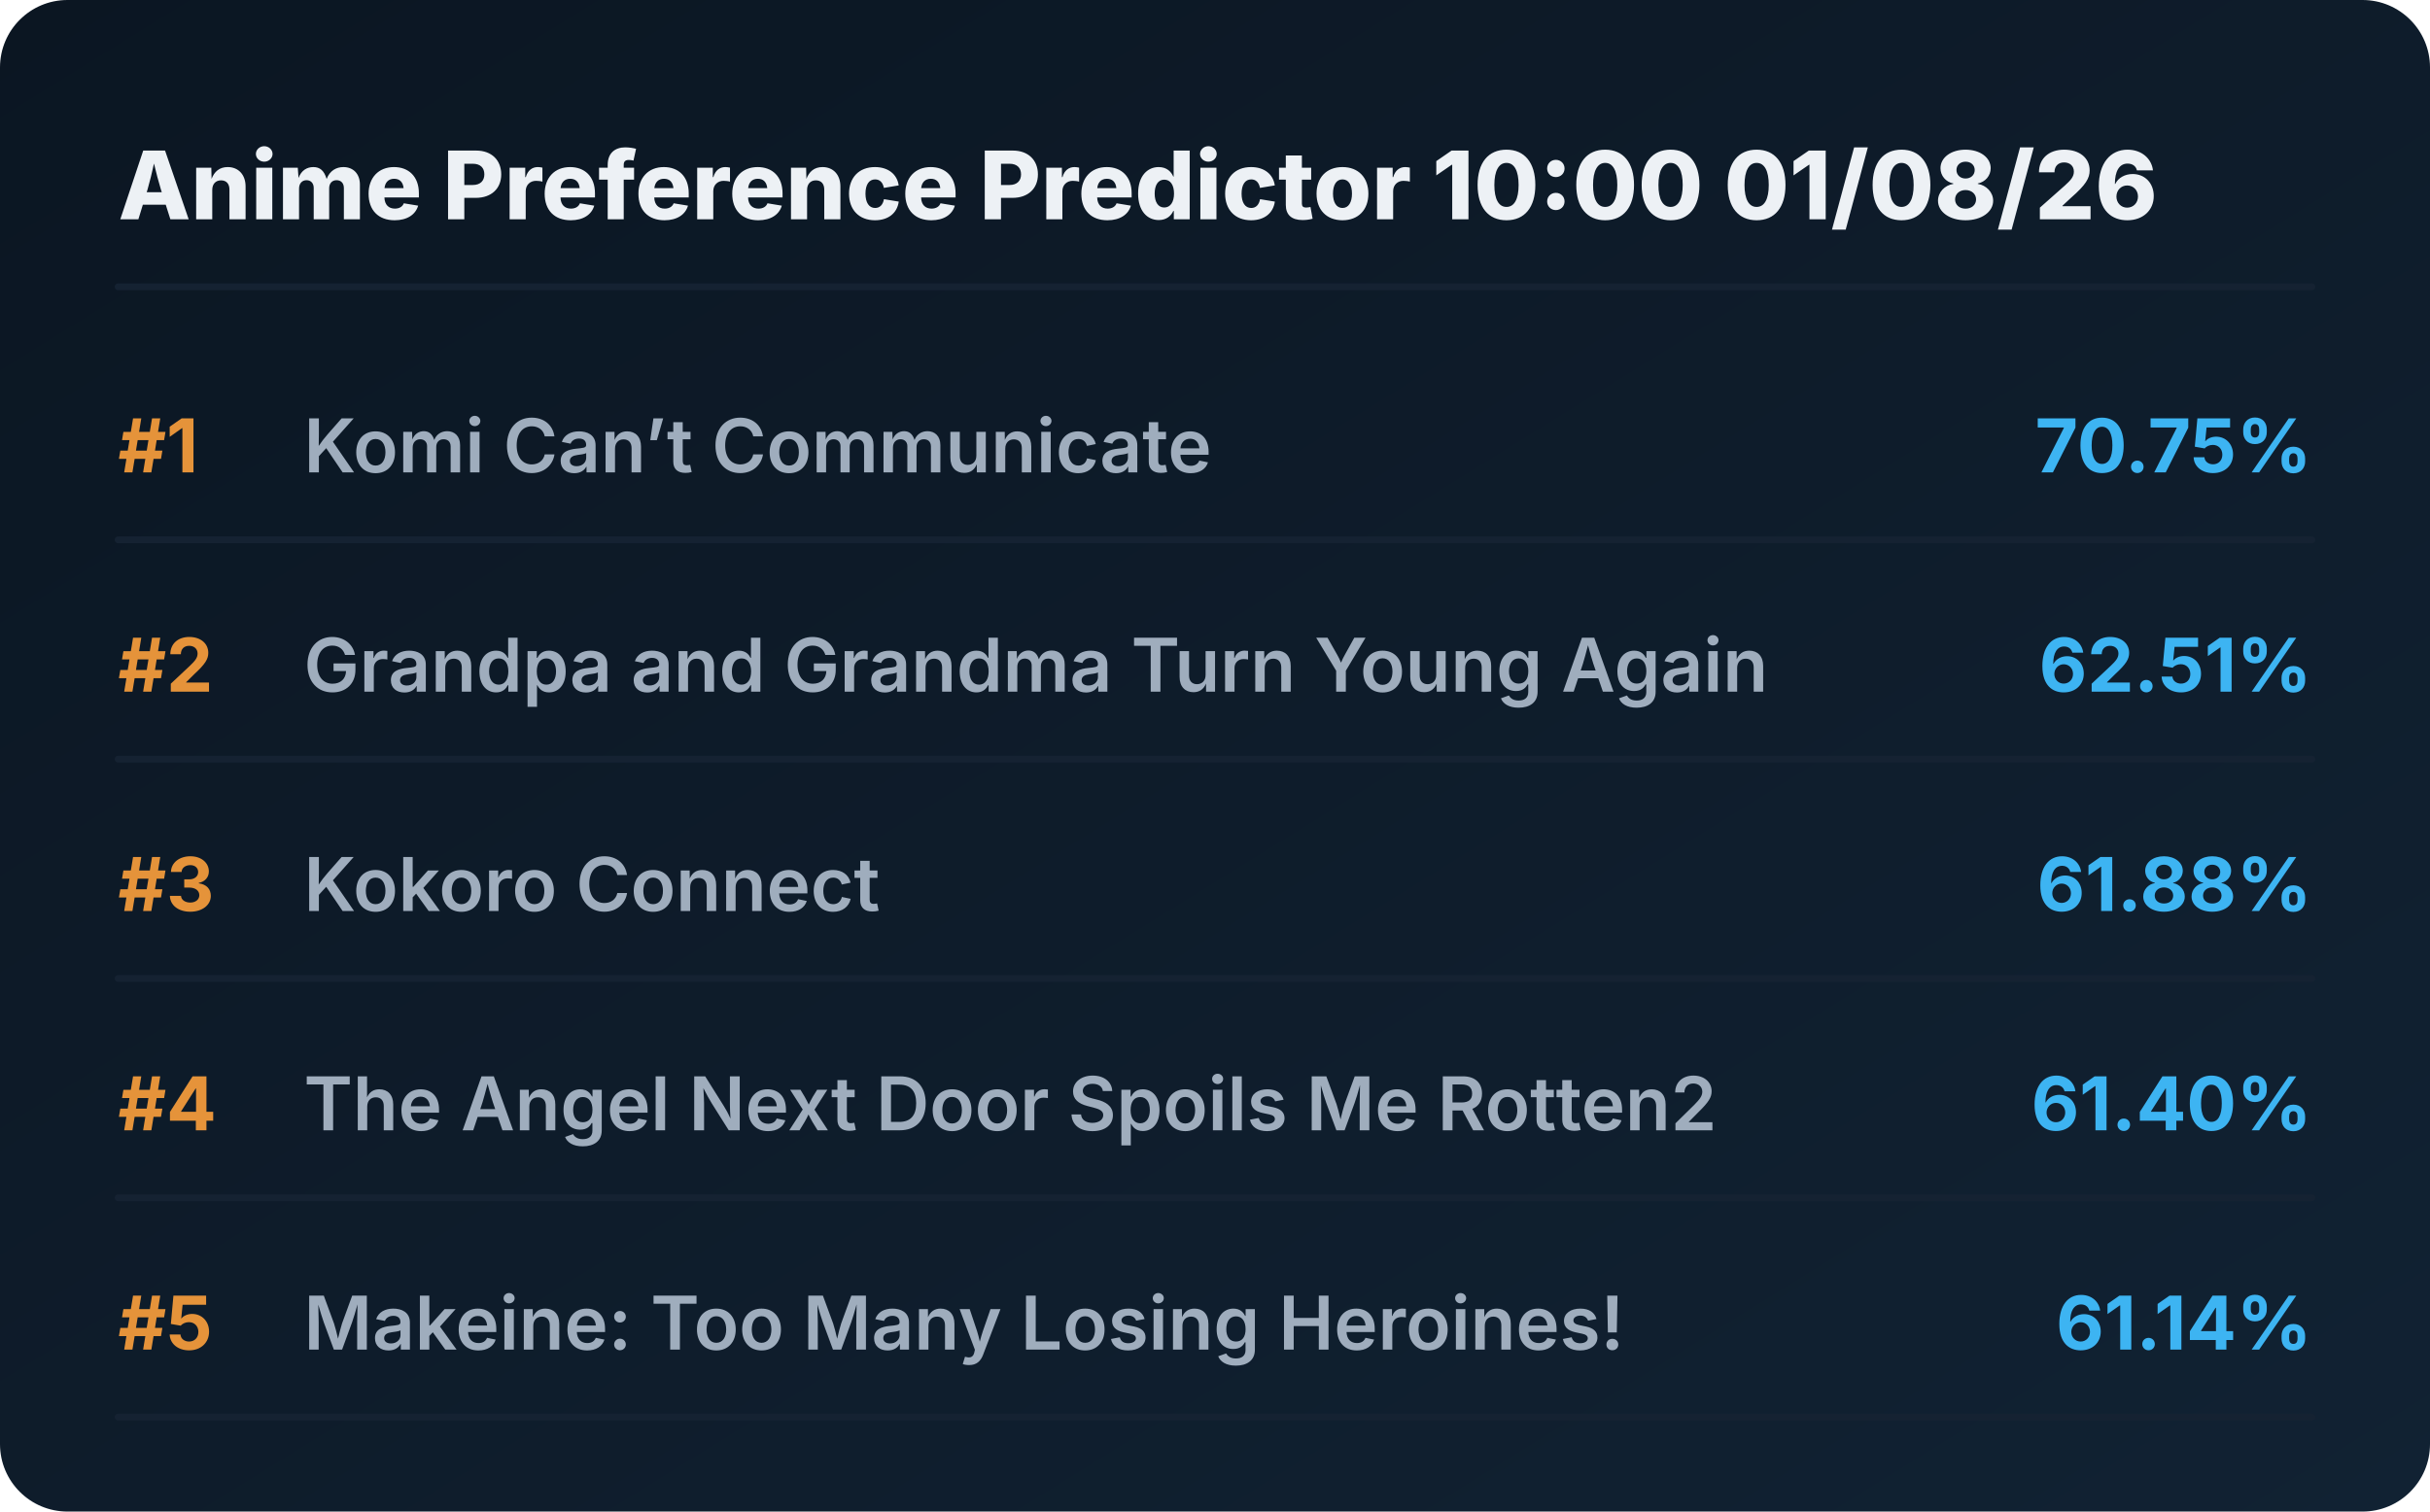
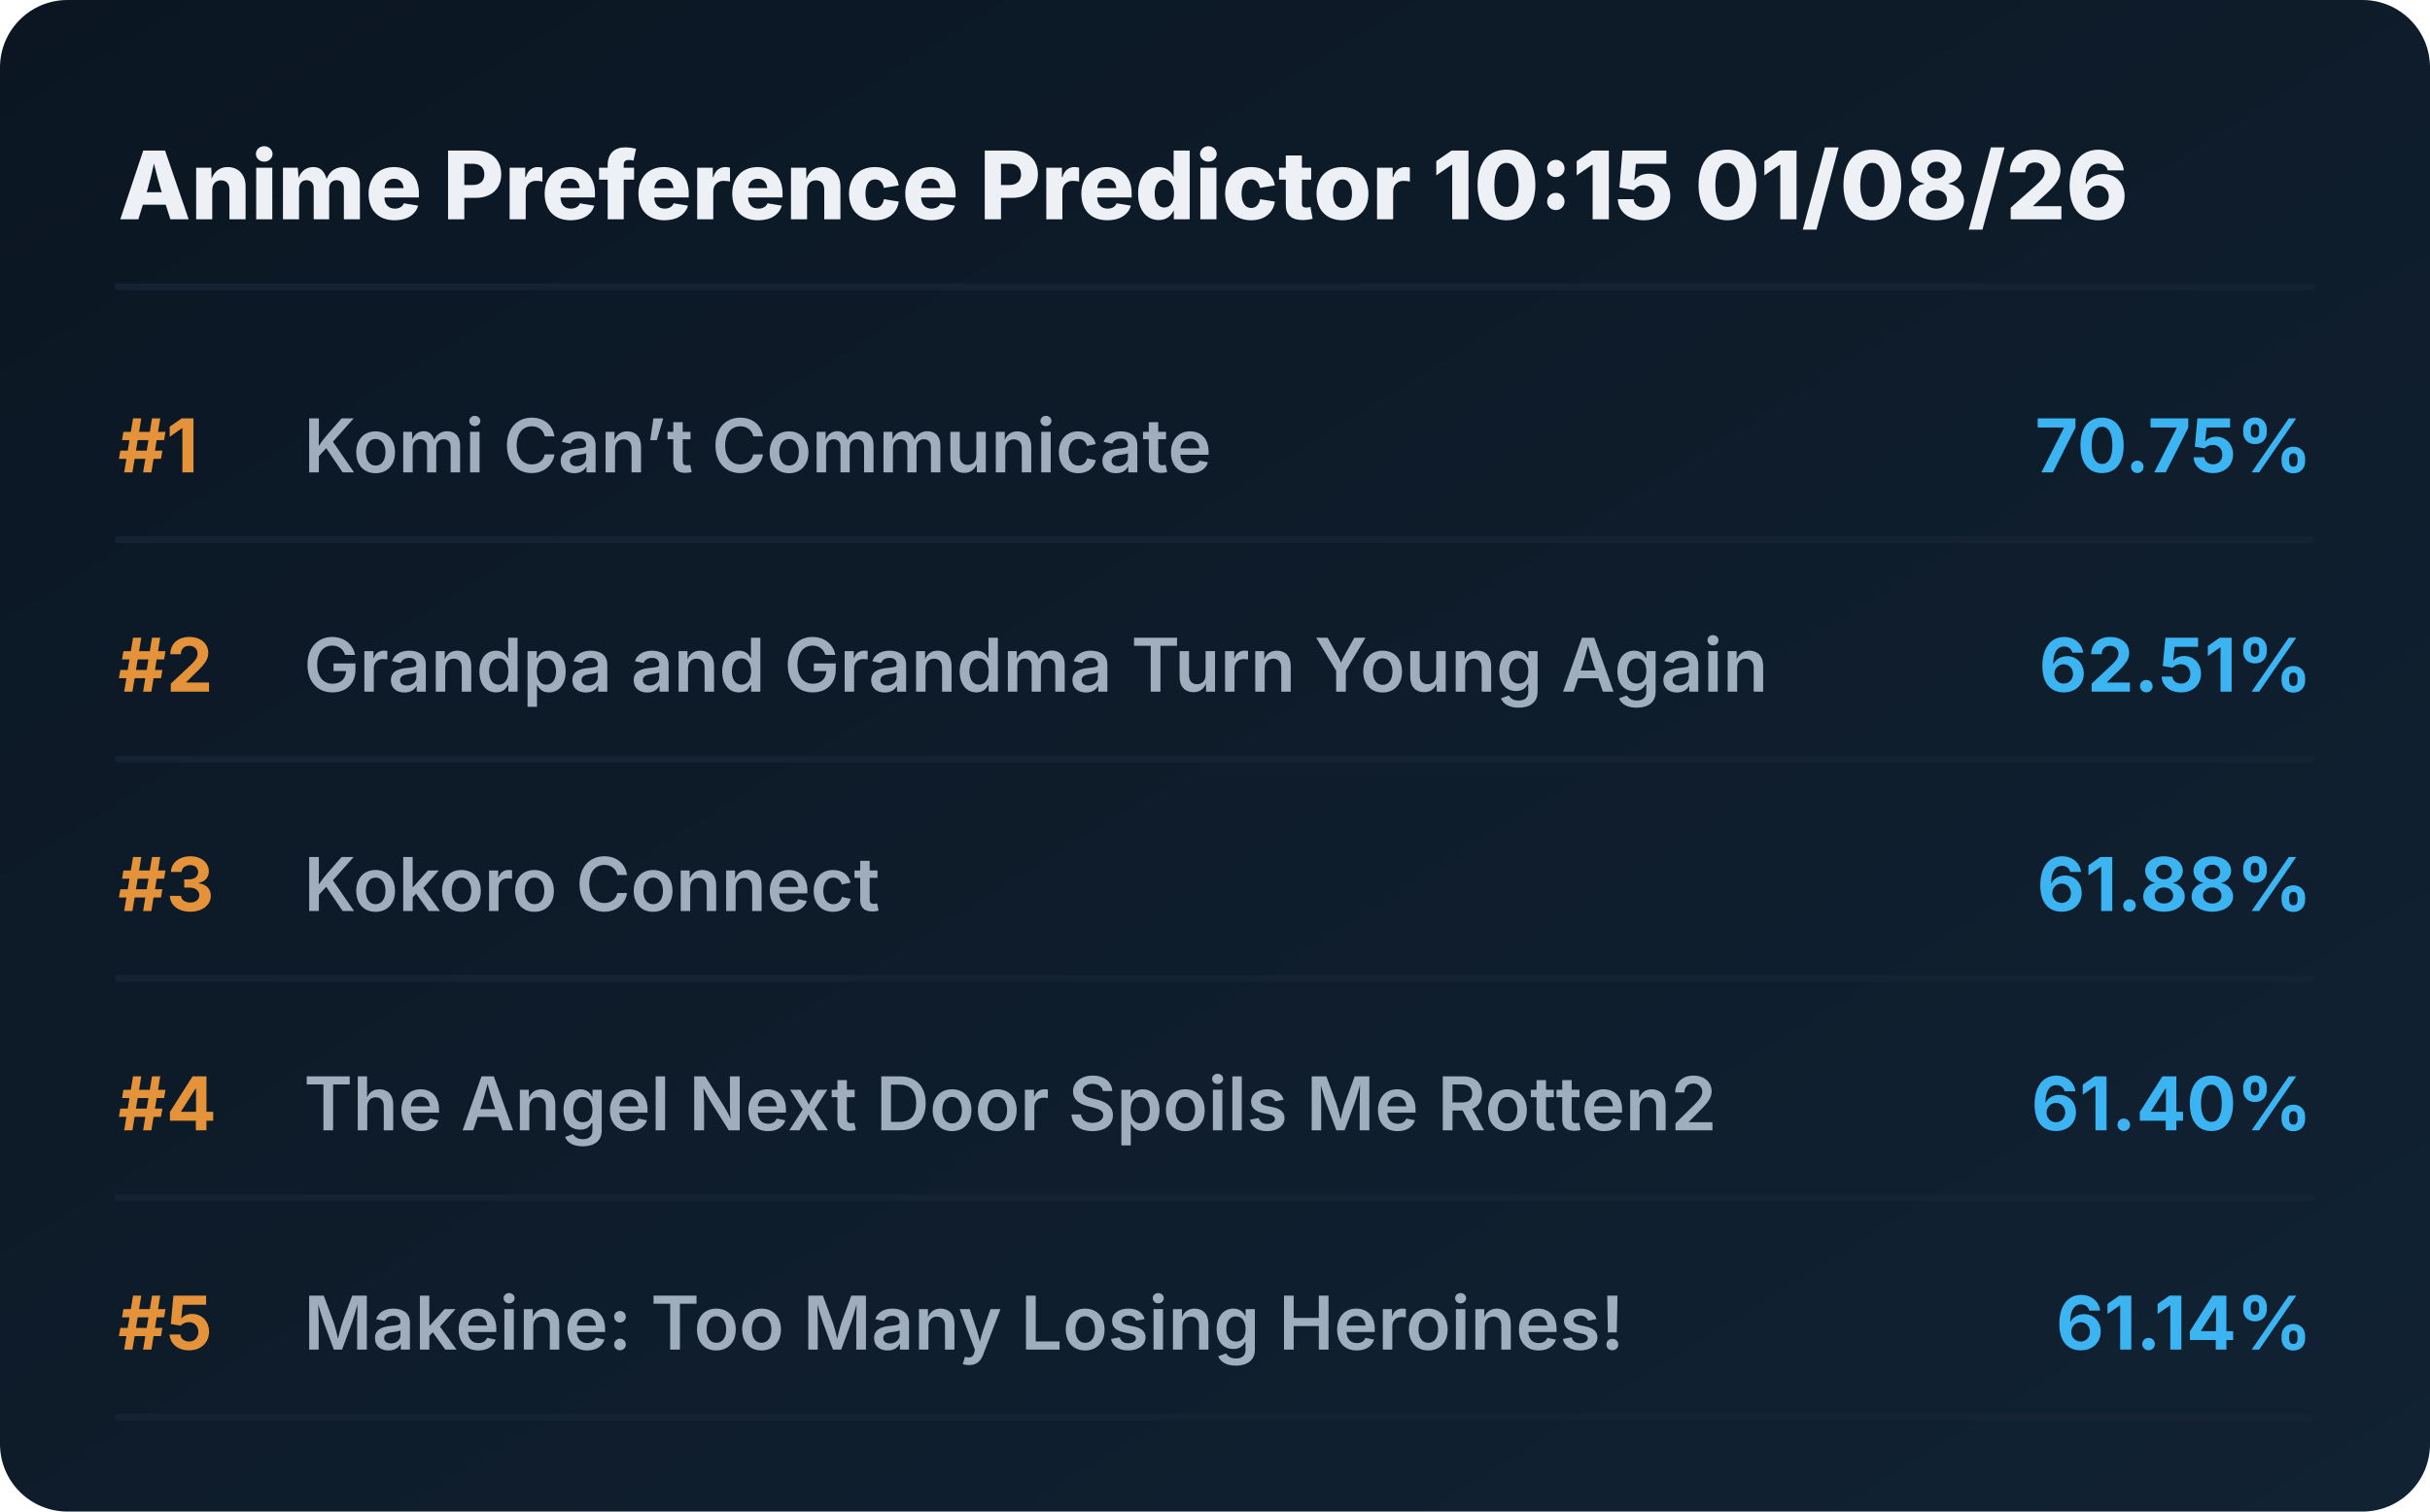
<svg xmlns="http://www.w3.org/2000/svg" viewBox="0 0 720 448" preserveAspectRatio="xMidYMid meet" style="width: 100%; height: auto; max-width: 720px;">
  <defs>
    <linearGradient id="boxGrad" x1="0%" y1="0%" x2="100%" y2="100%">
      <stop offset="0%" stop-color="#0b1622" />
      <stop offset="100%" stop-color="#112233" />
    </linearGradient>
    <clipPath id="titleClip">
      <rect x="90" y="0" width="510" height="100%" />
    </clipPath>
  </defs>
  <style>
    .bg { fill: url(#boxGrad); rx: 20px; }
    .header { font-family: 'Overpass', 'Inter', system-ui, sans-serif; font-weight: 800; font-size: 28px; fill: #edf1f5; }
    .rank { font-family: 'Overpass', 'Inter', system-ui, sans-serif; font-weight: 700; font-size: 22px; fill: #e5933a; }
    .title { font-family: 'Overpass', 'Inter', system-ui, sans-serif; font-weight: 600; font-size: 22px; fill: #9fadbd; }
    .score { font-family: 'Overpass', 'Inter', system-ui, sans-serif; font-weight: 700; font-size: 22px; fill: #3db4f2; }
    .line { stroke: #152232; stroke-width: 2; stroke-linecap: round; }
  </style>
  <rect class="bg" width="720" height="448" />
-   <text x="35" y="65" class="header">Anime Preference Predictor 10:00 01/08/26</text>
+   <text x="35" y="65" class="header">Anime Preference Predictor 10:15 01/08/26</text>
  <line x1="35" y1="85" x2="685" y2="85" class="line" />
  <g transform="translate(0, 0)">
    <text x="35" y="140" class="rank">#1</text>
    <text x="90" y="140" class="title">Komi Can’t Communicate</text>
    <text x="685" y="140" class="score" text-anchor="end">70.75%</text>
    <line x1="35" y1="160" x2="685" y2="160" class="line" />
  </g>
  <g transform="translate(0, 65)">
    <text x="35" y="140" class="rank">#2</text>
    <text x="90" y="140" class="title">Grandpa and Grandma Turn Young Again</text>
    <text x="685" y="140" class="score" text-anchor="end">62.51%</text>
    <line x1="35" y1="160" x2="685" y2="160" class="line" />
  </g>
  <g transform="translate(0, 130)">
    <text x="35" y="140" class="rank">#3</text>
    <text x="90" y="140" class="title">Kokoro Connect</text>
    <text x="685" y="140" class="score" text-anchor="end">61.88%</text>
    <line x1="35" y1="160" x2="685" y2="160" class="line" />
  </g>
  <g transform="translate(0, 195)">
    <text x="35" y="140" class="rank">#4</text>
    <text x="90" y="140" class="title">The Angel Next Door Spoils Me Rotten2</text>
    <text x="685" y="140" class="score" text-anchor="end">61.40%</text>
    <line x1="35" y1="160" x2="685" y2="160" class="line" />
  </g>
  <g transform="translate(0, 260)">
    <text x="35" y="140" class="rank">#5</text>
    <text x="90" y="140" class="title">Makeine: Too Many Losing Heroines!</text>
    <text x="685" y="140" class="score" text-anchor="end">61.14%</text>
    <line x1="35" y1="160" x2="685" y2="160" class="line" />
  </g>
</svg>
